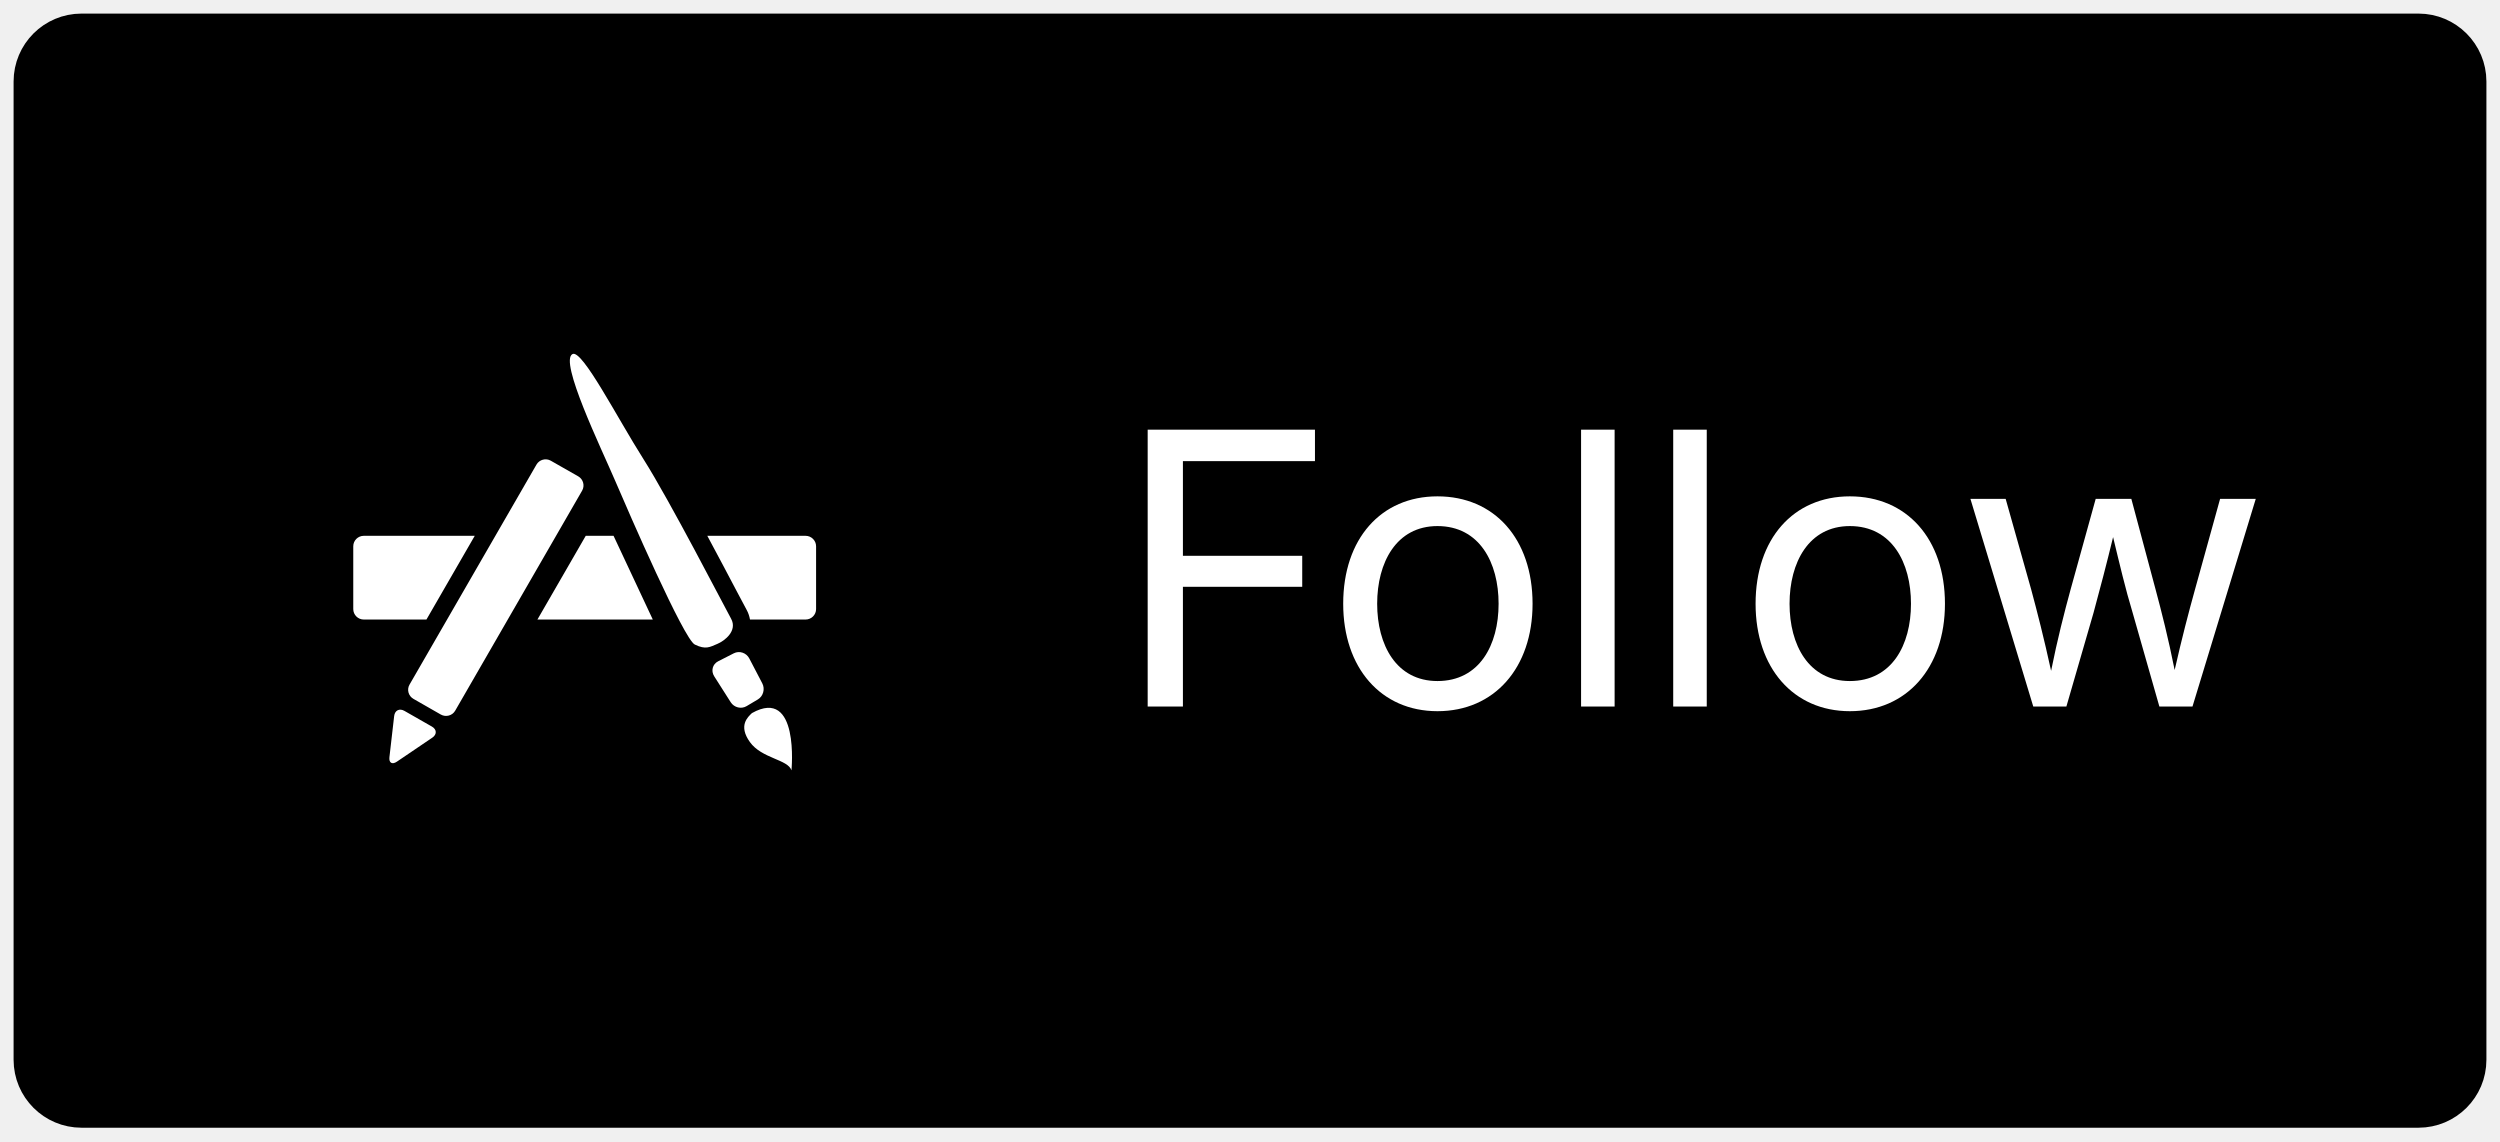
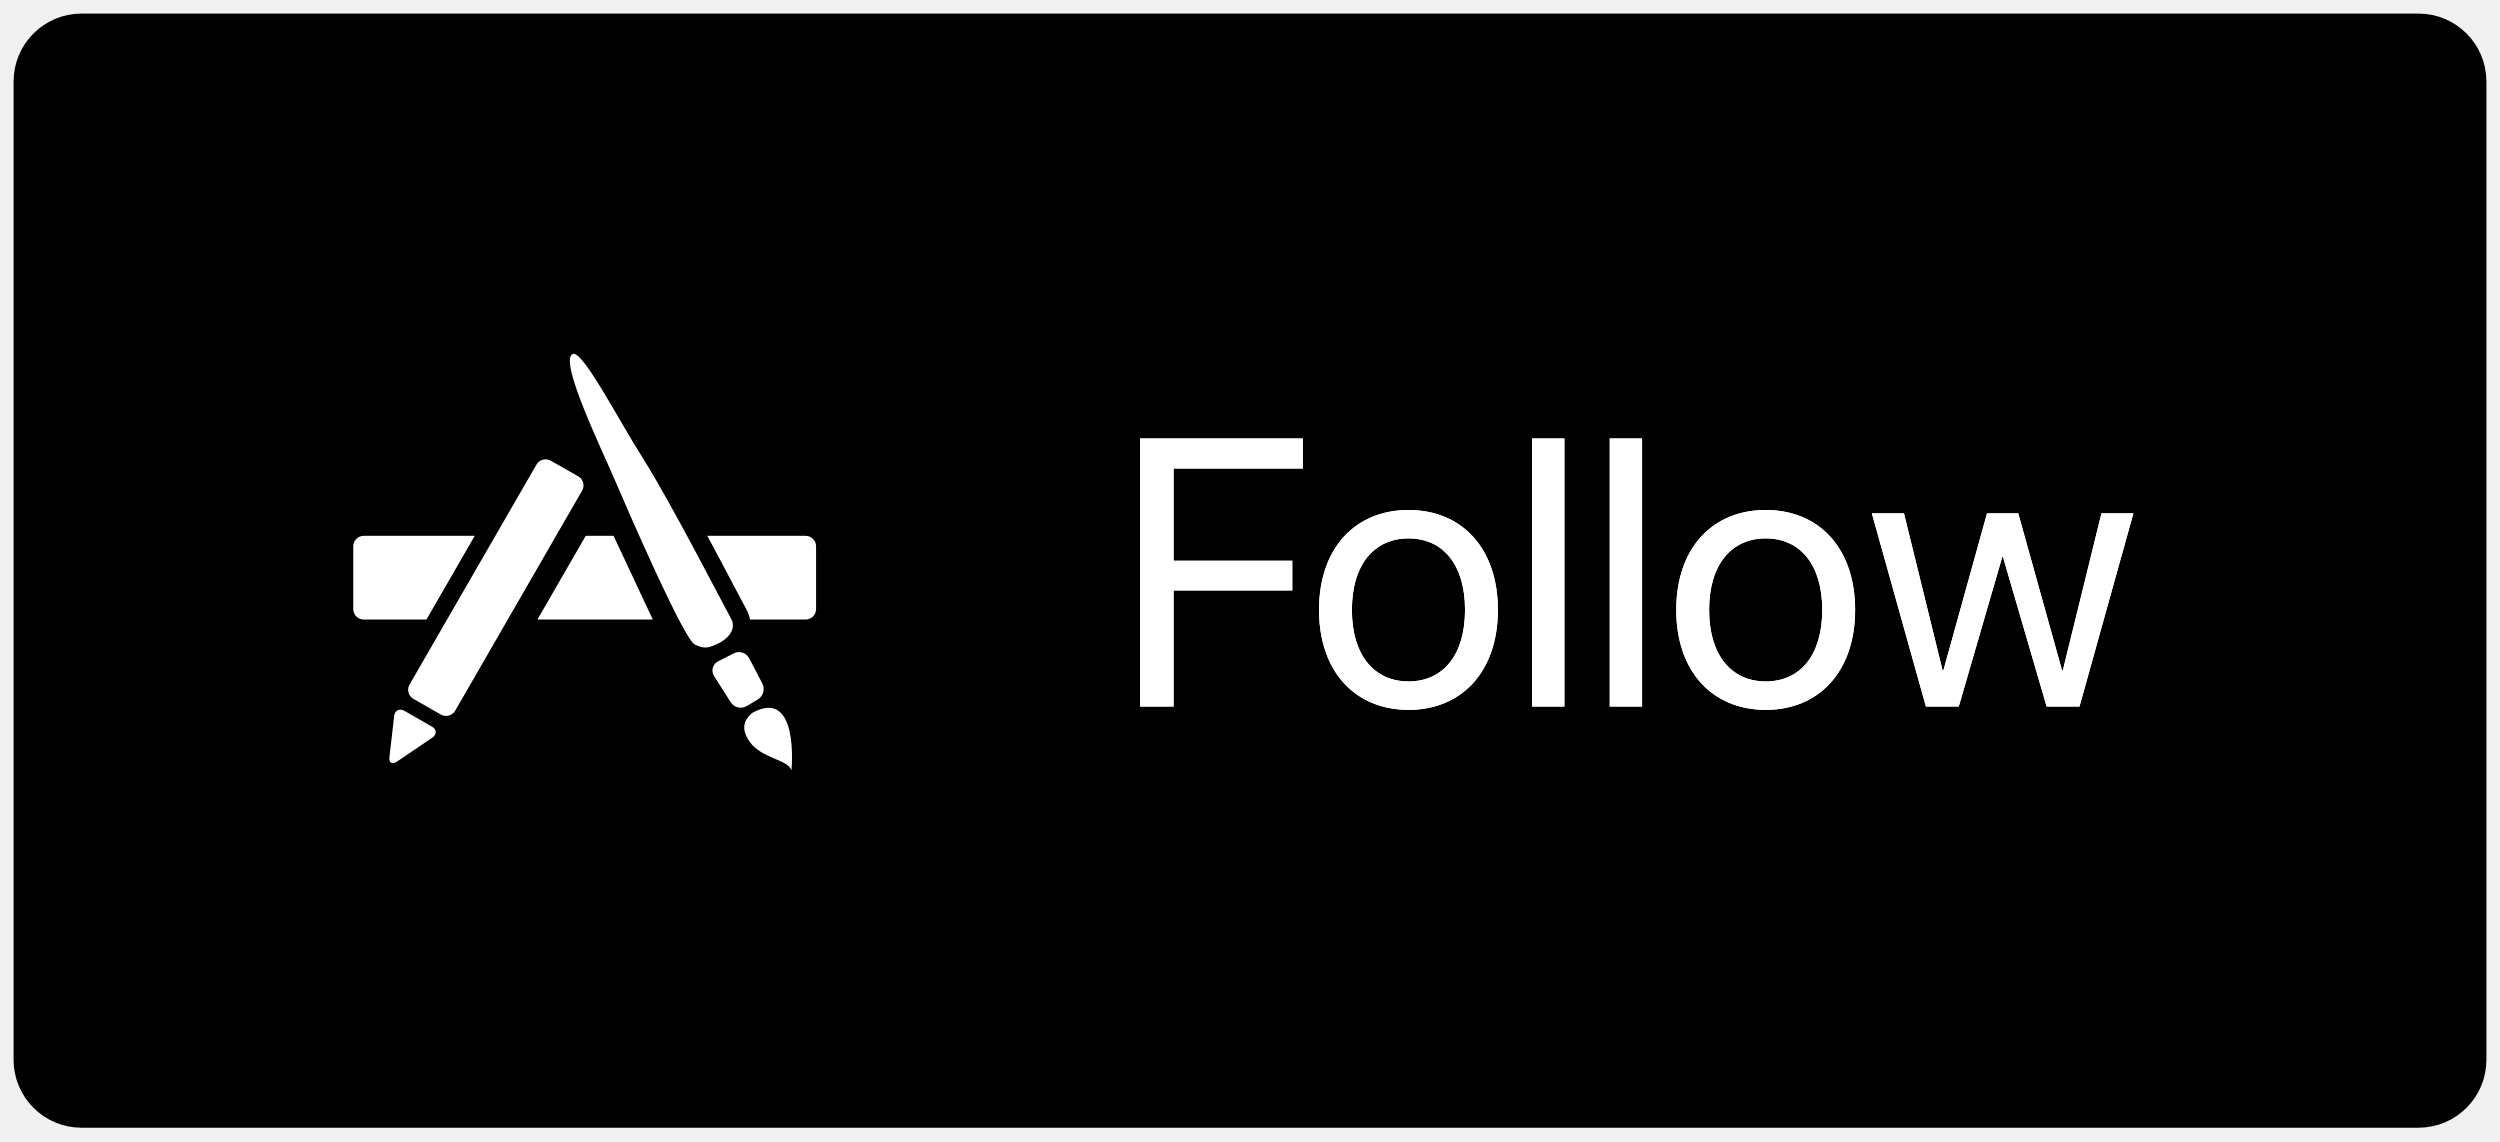
- <svg xmlns="http://www.w3.org/2000/svg" width="92" height="42" viewBox="0 0 92 42">
-   <g fill="none" fill-rule="evenodd" transform="translate(1 1)">
-     <rect width="90" height="40" fill="#000" fill-rule="nonzero" stroke="#000" rx="2" />
-     <text fill="#FFF" font-family="SFProDisplay-Regular, SF Pro Display" font-size="14" transform="translate(40 12)">
-       <tspan x="0" y="13">Follow</tspan>
-     </text>
-     <path fill="#FFF" fill-rule="nonzero" d="M0,9.414 L0,7.103 C0,6.891 0.174,6.718 0.387,6.718 L4.471,6.718 L2.693,9.799 L0.387,9.799 C0.174,9.799 0,9.626 0,9.414 Z M2.909,14.146 L1.606,15.029 C1.43,15.149 1.306,15.073 1.331,14.863 L1.505,13.352 C1.529,13.141 1.7,13.055 1.884,13.161 L2.893,13.737 C3.077,13.842 3.085,14.027 2.909,14.146 Z M3.222,13.295 L2.214,12.718 C2.029,12.613 1.964,12.377 2.071,12.193 L6.742,4.097 C6.848,3.913 7.087,3.848 7.271,3.955 L8.28,4.53 C8.464,4.636 8.528,4.873 8.422,5.056 L3.751,13.153 C3.646,13.337 3.407,13.4 3.222,13.295 Z M6.777,9.799 L8.555,6.718 L9.579,6.718 L11.023,9.799 L6.777,9.799 Z M12.568,10.719 C12.164,10.517 10.153,5.898 9.638,4.692 C9.122,3.487 7.565,0.279 8.069,0.029 C8.427,-0.15 9.714,2.376 10.678,3.893 C11.641,5.41 13.656,9.321 13.903,9.766 C14.15,10.213 13.666,10.585 13.397,10.696 C13.128,10.808 12.972,10.919 12.568,10.719 Z M13.89,12.842 L13.282,11.886 C13.156,11.687 13.222,11.442 13.425,11.337 L14.005,11.041 C14.209,10.937 14.464,11.021 14.573,11.229 L15.052,12.147 C15.161,12.354 15.087,12.621 14.891,12.738 L14.476,12.985 C14.28,13.104 14.015,13.039 13.89,12.842 Z M16.126,15.349 C15.999,14.944 15.03,14.917 14.596,14.307 C14.16,13.7 14.52,13.387 14.671,13.242 C16.431,12.255 16.126,15.349 16.126,15.349 Z M17.032,9.414 C17.032,9.626 16.858,9.799 16.645,9.799 L14.6,9.799 C14.578,9.68 14.541,9.561 14.48,9.45 C14.426,9.355 14.292,9.099 14.104,8.743 C13.834,8.228 13.445,7.493 13.029,6.718 L16.645,6.718 C16.858,6.718 17.032,6.891 17.032,7.103 L17.032,9.414 L17.032,9.414 Z" transform="translate(12 12)" />
+ <svg xmlns="http://www.w3.org/2000/svg" xmlns:xlink="http://www.w3.org/1999/xlink" width="92" height="42" viewBox="0 0 92 42">
+   <defs>
+     <path id="appstore-a" d="M2.188,13 L0.957,13 L0.957,3.136 L6.945,3.136 L6.945,4.243 L2.188,4.243 L2.188,7.634 L6.556,7.634 L6.556,8.728 L2.188,8.728 L2.188,13 Z M10.835,13.123 C8.866,13.123 7.54,11.708 7.54,9.445 C7.54,7.176 8.866,5.768 10.835,5.768 C12.797,5.768 14.123,7.176 14.123,9.445 C14.123,11.708 12.797,13.123 10.835,13.123 Z M10.835,12.077 C12.093,12.077 12.913,11.12 12.913,9.445 C12.913,7.771 12.093,6.813 10.835,6.813 C9.577,6.813 8.75,7.771 8.75,9.445 C8.75,11.12 9.577,12.077 10.835,12.077 Z M15.381,13 L15.381,3.136 L16.57,3.136 L16.57,13 L15.381,13 Z M18.238,13 L18.238,3.136 L19.428,3.136 L19.428,13 L18.238,13 Z M23.98,13.123 C22.012,13.123 20.686,11.708 20.686,9.445 C20.686,7.176 22.012,5.768 23.98,5.768 C25.942,5.768 27.269,7.176 27.269,9.445 C27.269,11.708 25.942,13.123 23.98,13.123 Z M23.98,12.077 C25.238,12.077 26.059,11.12 26.059,9.445 C26.059,7.771 25.238,6.813 23.98,6.813 C22.723,6.813 21.896,7.771 21.896,9.445 C21.896,11.12 22.723,12.077 23.98,12.077 Z M37.509,5.891 L35.526,13 L34.316,13 L32.71,7.497 L32.683,7.497 L31.083,13 L29.873,13 L27.884,5.891 L29.066,5.891 L30.488,11.674 L30.516,11.674 L32.122,5.891 L33.271,5.891 L34.884,11.674 L34.911,11.674 L36.333,5.891 L37.509,5.891 Z" />
+   </defs>
+   <g fill="none" transform="translate(1 1)">
+     <rect width="90" height="40" fill="#000" stroke="#000" rx="2" />
+     <g fill="#FFF" transform="translate(40 12)">
+       <use xlink:href="#appstore-a" />
+       <use xlink:href="#appstore-a" />
+     </g>
+     <path fill="#FFF" d="M0,9.414 L0,7.103 C0,6.891 0.174,6.718 0.387,6.718 L4.471,6.718 L2.693,9.799 L0.387,9.799 C0.174,9.799 0,9.626 0,9.414 Z M2.909,14.146 L1.606,15.029 C1.43,15.149 1.306,15.073 1.331,14.863 L1.505,13.352 C1.529,13.141 1.7,13.055 1.884,13.161 L2.893,13.737 C3.077,13.842 3.085,14.027 2.909,14.146 Z M3.222,13.295 L2.214,12.718 C2.029,12.613 1.964,12.377 2.071,12.193 L6.742,4.097 C6.848,3.913 7.087,3.848 7.271,3.955 L8.28,4.53 C8.464,4.636 8.528,4.873 8.422,5.056 L3.751,13.153 C3.646,13.337 3.407,13.4 3.222,13.295 Z M6.777,9.799 L8.555,6.718 L9.579,6.718 L11.023,9.799 L6.777,9.799 Z M12.568,10.719 C12.164,10.517 10.153,5.898 9.638,4.692 C9.122,3.487 7.565,0.279 8.069,0.029 C8.427,-0.15 9.714,2.376 10.678,3.893 C11.641,5.41 13.656,9.321 13.903,9.766 C14.15,10.213 13.666,10.585 13.397,10.696 C13.128,10.808 12.972,10.919 12.568,10.719 Z M13.89,12.842 L13.282,11.886 C13.156,11.687 13.222,11.442 13.425,11.337 L14.005,11.041 C14.209,10.937 14.464,11.021 14.573,11.229 L15.052,12.147 C15.161,12.354 15.087,12.621 14.891,12.738 L14.476,12.985 C14.28,13.104 14.015,13.039 13.89,12.842 Z M16.126,15.349 C15.999,14.944 15.03,14.917 14.596,14.307 C14.16,13.7 14.52,13.387 14.671,13.242 C16.431,12.255 16.126,15.349 16.126,15.349 Z M17.032,9.414 C17.032,9.626 16.858,9.799 16.645,9.799 L14.6,9.799 C14.578,9.68 14.541,9.561 14.48,9.45 C14.426,9.355 14.292,9.099 14.104,8.743 C13.834,8.228 13.445,7.493 13.029,6.718 L16.645,6.718 C16.858,6.718 17.032,6.891 17.032,7.103 L17.032,9.414 L17.032,9.414 Z" transform="translate(12 12)" />
  </g>
</svg>
